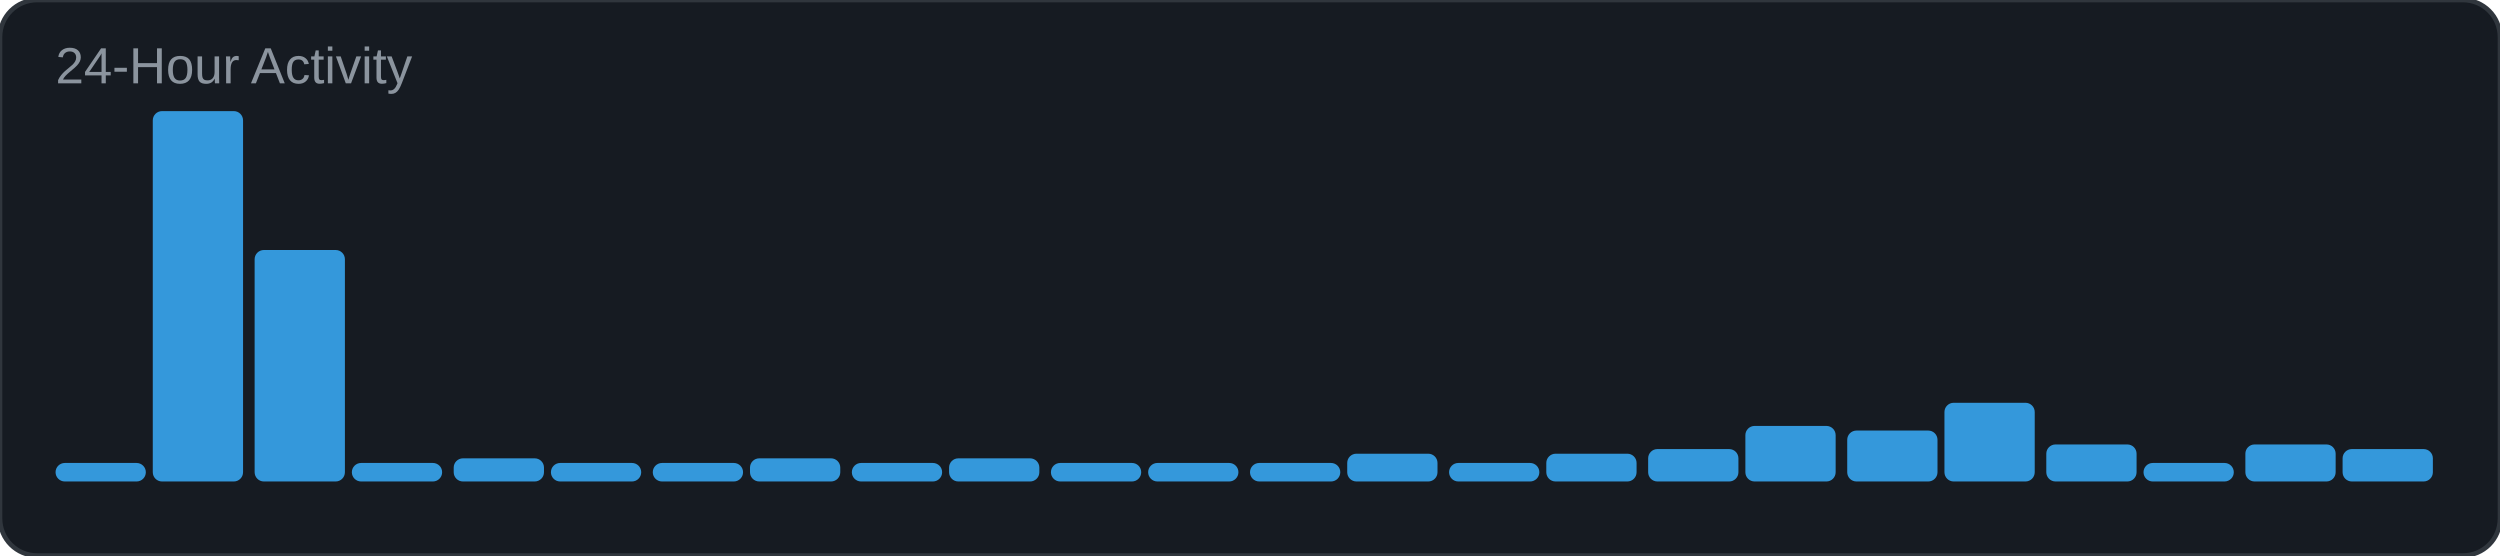
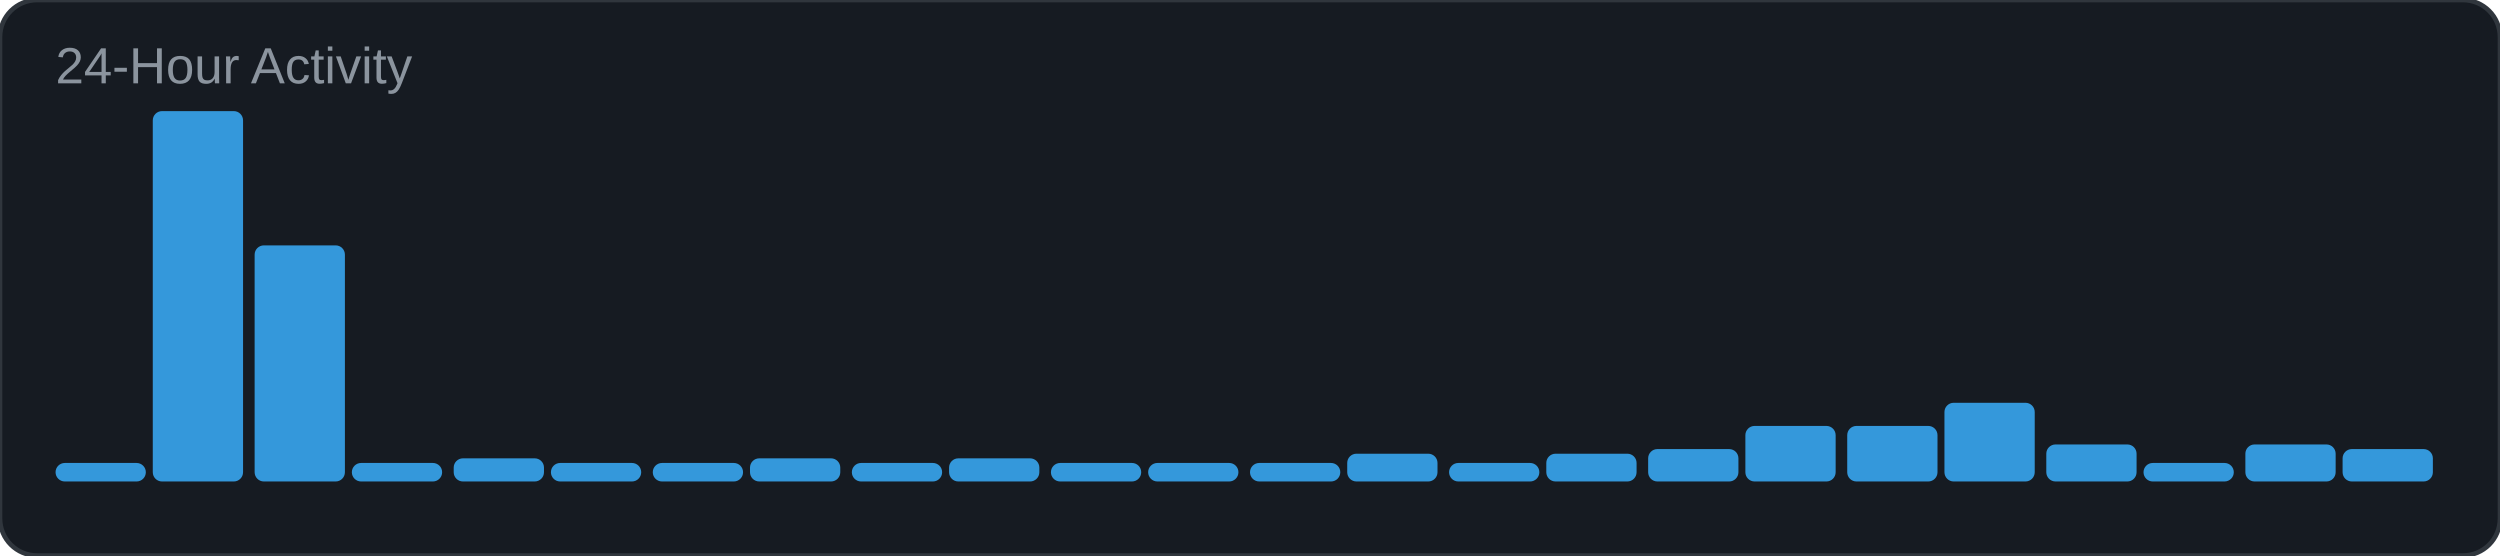
<svg xmlns="http://www.w3.org/2000/svg" width="540" height="120" viewBox="0 0 540 120">
  <rect width="540" height="120" rx="8" fill="#161b22" />
  <rect width="540" height="120" rx="8" fill="none" stroke="#30363d" stroke-width="1" />
  <text x="12" y="18" font-family="Arial, sans-serif" font-size="11" fill="#8b949e">24-Hour Activity</text>
  <rect x="12" y="100" width="19.5" height="4" rx="2" fill="#3498db" />
  <rect x="33" y="24" width="19.5" height="80" rx="2" fill="#3498db" />
-   <rect x="55" y="54" width="19.5" height="50" rx="2" fill="#3498db" />
+   <rect x="55" y="53" width="19.5" height="51" rx="2" fill="#3498db" />
  <rect x="76" y="100" width="19.5" height="4" rx="2" fill="#3498db" />
  <rect x="98" y="99" width="19.5" height="5" rx="2" fill="#3498db" />
  <rect x="119" y="100" width="19.5" height="4" rx="2" fill="#3498db" />
  <rect x="141" y="100" width="19.5" height="4" rx="2" fill="#3498db" />
  <rect x="162" y="99" width="19.5" height="5" rx="2" fill="#3498db" />
  <rect x="184" y="100" width="19.5" height="4" rx="2" fill="#3498db" />
  <rect x="205" y="99" width="19.5" height="5" rx="2" fill="#3498db" />
  <rect x="227" y="100" width="19.5" height="4" rx="2" fill="#3498db" />
  <rect x="248" y="100" width="19.5" height="4" rx="2" fill="#3498db" />
  <rect x="270" y="100" width="19.5" height="4" rx="2" fill="#3498db" />
  <rect x="291" y="98" width="19.5" height="6" rx="2" fill="#3498db" />
  <rect x="313" y="100" width="19.5" height="4" rx="2" fill="#3498db" />
  <rect x="334" y="98" width="19.5" height="6" rx="2" fill="#3498db" />
  <rect x="356" y="97" width="19.5" height="7" rx="2" fill="#3498db" />
  <rect x="377" y="92" width="19.5" height="12" rx="2" fill="#3498db" />
-   <rect x="399" y="93" width="19.5" height="11" rx="2" fill="#3498db" />
+   <rect x="399" y="92" width="19.5" height="12" rx="2" fill="#3498db" />
  <rect x="420" y="87" width="19.5" height="17" rx="2" fill="#3498db" />
  <rect x="442" y="96" width="19.5" height="8" rx="2" fill="#3498db" />
  <rect x="463" y="100" width="19.5" height="4" rx="2" fill="#3498db" />
  <rect x="485" y="96" width="19.5" height="8" rx="2" fill="#3498db" />
  <rect x="506" y="97" width="19.5" height="7" rx="2" fill="#3498db" />
</svg>
